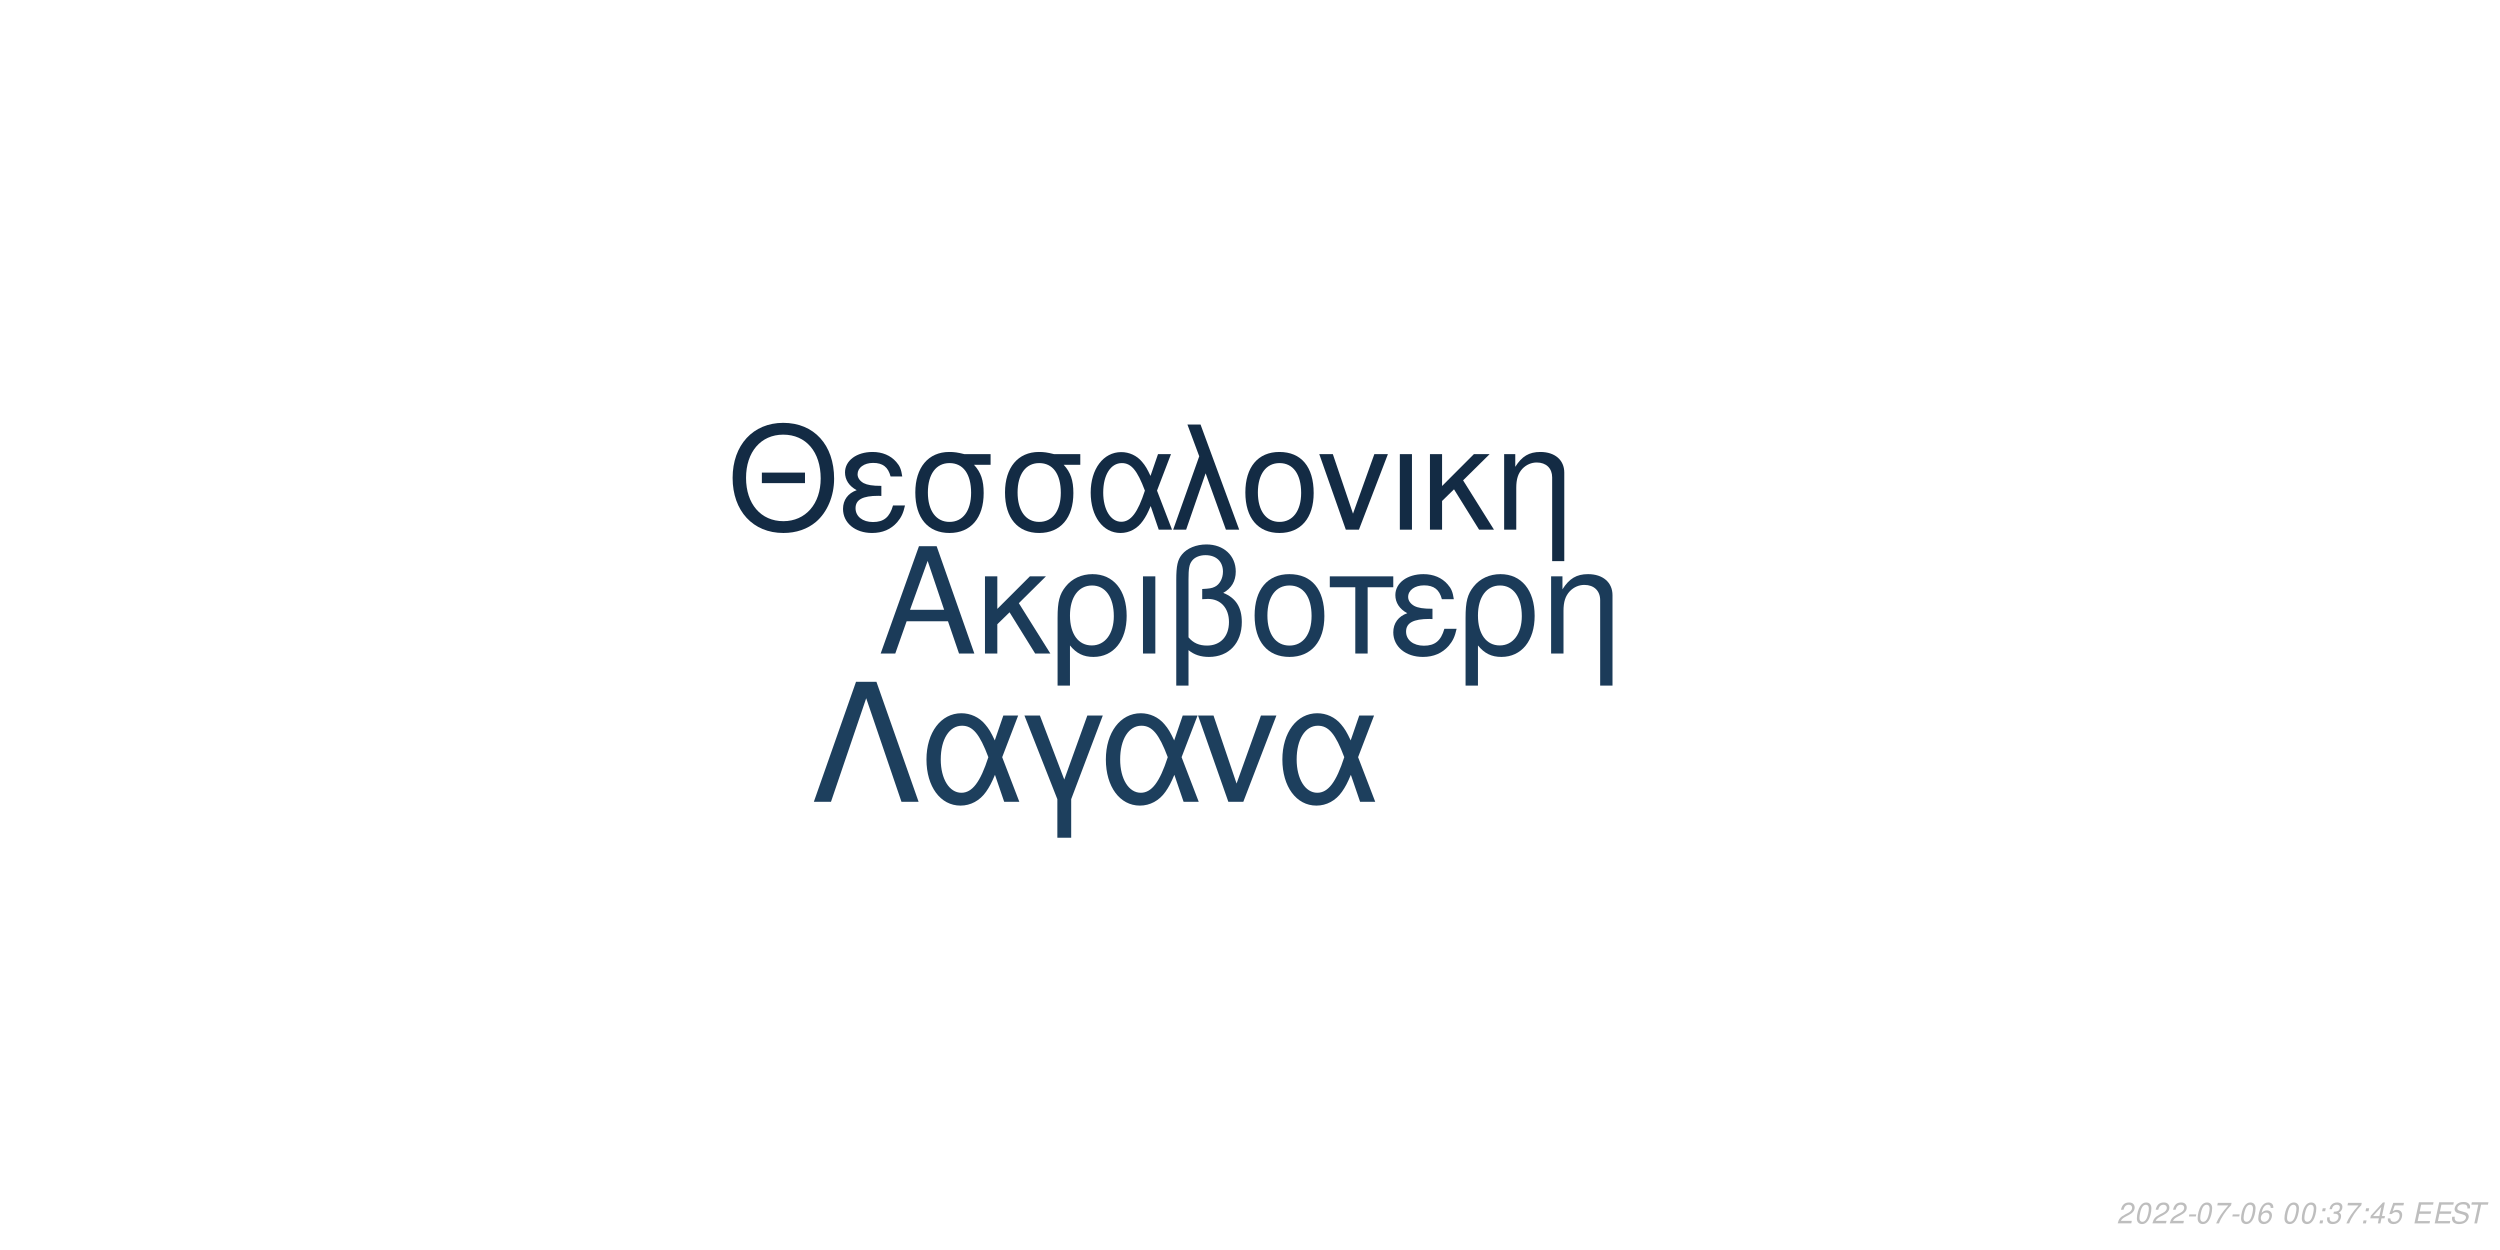
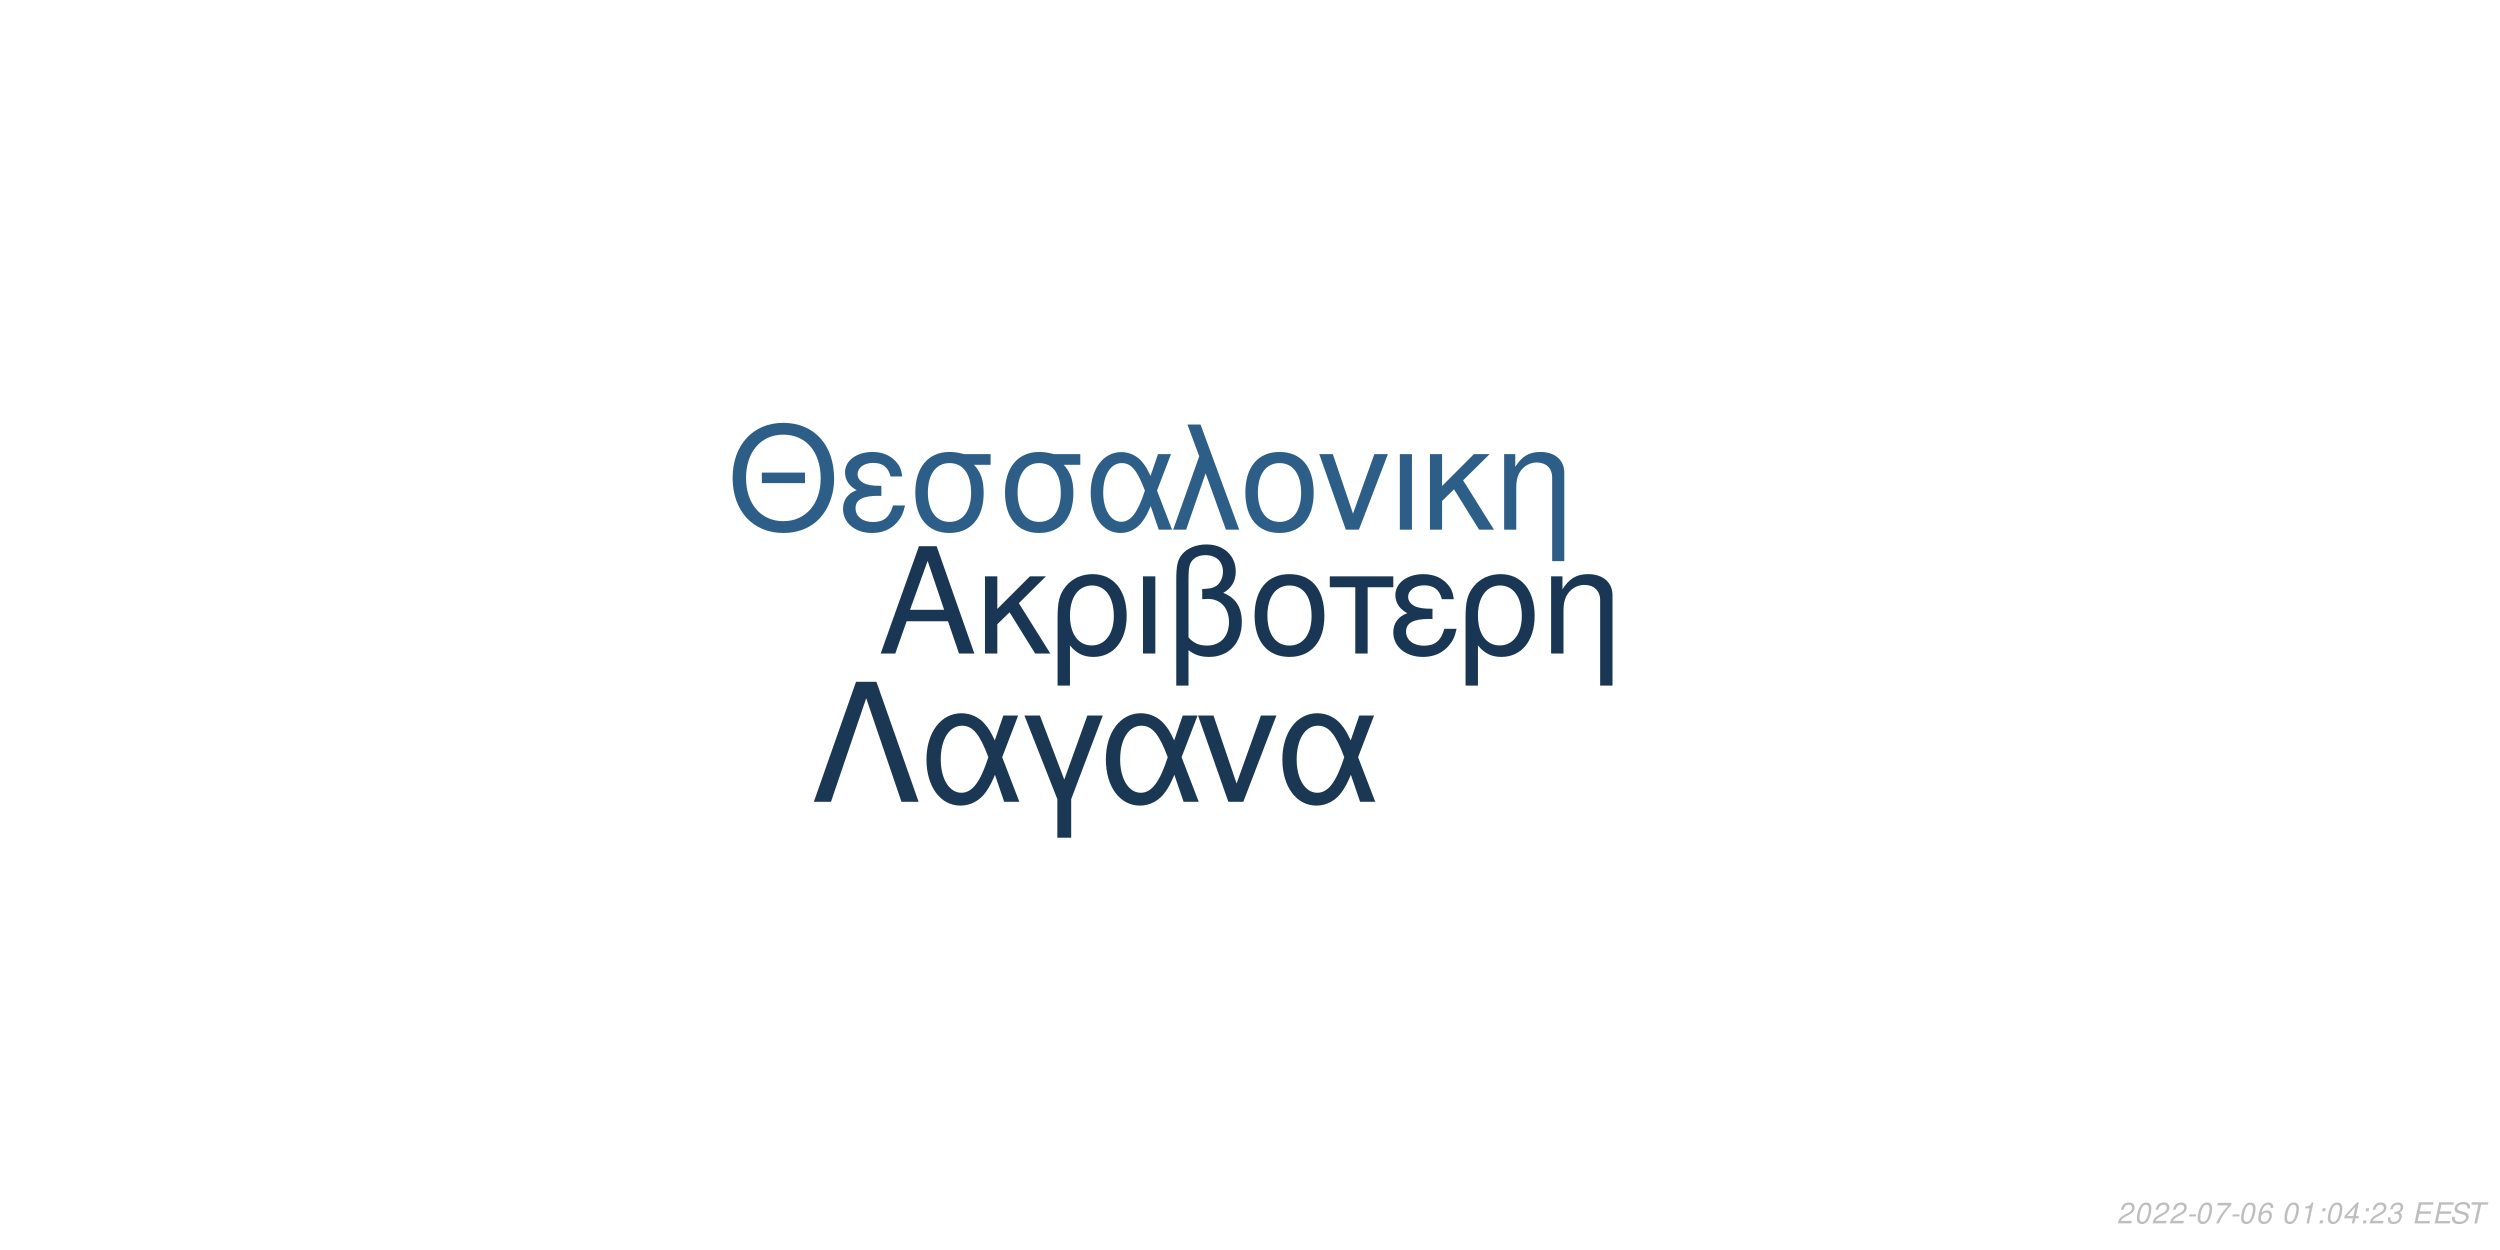
<svg xmlns="http://www.w3.org/2000/svg" xmlns:xlink="http://www.w3.org/1999/xlink" width="864pt" height="432pt" viewBox="0 0 864 432" version="1.1">
  <defs>
    <g>
      <symbol overflow="visible" id="glyph0-0">
        <path style="stroke:none;" d="" />
      </symbol>
      <symbol overflow="visible" id="glyph0-1">
        <path style="stroke:none;" d="M 24.125 -11.141 L 27.938 0 L 33.234 0 L 20.203 -37.094 L 14.094 -37.094 L 0.859 0 L 5.906 0 L 9.828 -11.141 Z M 22.797 -15.109 L 11 -15.109 L 17.094 -32.016 Z M 22.797 -15.109 " />
      </symbol>
      <symbol overflow="visible" id="glyph0-2">
        <path style="stroke:none;" d="M 7.172 -15.422 L 7.172 -26.672 L 2.906 -26.672 L 2.906 0 L 7.172 0 L 7.172 -10.125 L 11.406 -14.25 L 20.25 0 L 25.5 0 L 14.609 -17.406 L 23.969 -26.672 L 18.422 -26.672 Z M 7.172 -15.422 " />
      </symbol>
      <symbol overflow="visible" id="glyph0-3">
        <path style="stroke:none;" d="M 3 11.094 L 7.281 11.094 L 7.281 -2.797 C 9.516 -0.047 11.953 1.172 15.375 1.172 C 22.344 1.172 26.875 -4.422 26.875 -13.031 C 26.875 -21.891 22.297 -27.438 15.062 -27.438 C 11.297 -27.438 7.984 -25.906 5.797 -23.156 C 3.672 -20.516 3 -17.969 3 -12.359 Z M 14.906 -23.516 C 19.547 -23.516 22.438 -19.438 22.438 -12.922 C 22.438 -6.812 19.391 -2.797 14.812 -2.797 C 10.172 -2.797 7.281 -6.766 7.281 -13.125 C 7.281 -19.484 10.234 -23.516 14.906 -23.516 Z M 14.906 -23.516 " />
      </symbol>
      <symbol overflow="visible" id="glyph0-4">
        <path style="stroke:none;" d="M 3.516 0 L 7.781 0 L 7.781 -26.672 L 3.516 -26.672 Z M 3.516 0 " />
      </symbol>
      <symbol overflow="visible" id="glyph0-5">
        <path style="stroke:none;" d="M 4.016 11.094 L 8.25 11.094 L 8.25 -1.172 C 10.172 0.406 12.422 1.172 15.312 1.172 C 22.188 1.172 26.672 -3.609 26.672 -10.891 C 26.672 -15.984 24.578 -19.234 20.25 -20.969 C 23.109 -22.547 24.578 -25.031 24.578 -28.344 C 24.578 -33.844 20.406 -37.703 14.453 -37.703 C 10.938 -37.703 7.734 -36.391 6 -34.25 C 4.484 -32.422 4.016 -30.328 4.016 -25.391 Z M 8.25 -25.656 C 8.25 -29.359 8.5 -30.844 9.469 -32.062 C 10.375 -33.281 12.156 -34 14.094 -34 C 17.812 -34 20.156 -31.812 20.156 -28.297 C 20.156 -25.953 18.984 -23.812 17.297 -23.047 C 16.281 -22.547 15.469 -22.438 12.984 -22.297 L 12.984 -18.781 C 13.734 -18.828 14.344 -18.875 14.969 -18.875 C 19.344 -18.875 22.234 -15.719 22.234 -10.891 C 22.234 -5.906 19.281 -2.75 14.656 -2.75 C 11.953 -2.75 9.922 -3.609 8.25 -5.594 Z M 8.25 -25.656 " />
      </symbol>
      <symbol overflow="visible" id="glyph0-6">
        <path style="stroke:none;" d="M 14.094 -27.438 C 6.562 -27.438 2.094 -22.094 2.094 -13.125 C 2.094 -4.125 6.562 1.172 14.141 1.172 C 21.672 1.172 26.203 -4.172 26.203 -12.922 C 26.203 -22.188 21.828 -27.438 14.094 -27.438 Z M 14.141 -23.516 C 18.938 -23.516 21.781 -19.594 21.781 -12.984 C 21.781 -6.672 18.828 -2.75 14.141 -2.75 C 9.422 -2.75 6.516 -6.672 6.516 -13.125 C 6.516 -19.594 9.422 -23.516 14.141 -23.516 Z M 14.141 -23.516 " />
      </symbol>
      <symbol overflow="visible" id="glyph0-7">
        <path style="stroke:none;" d="M 7.891 0 L 12.156 0 L 12.156 -22.906 L 21.016 -22.906 L 21.016 -26.672 L -0.922 -26.672 L -0.922 -22.906 L 7.891 -22.906 Z M 7.891 0 " />
      </symbol>
      <symbol overflow="visible" id="glyph0-8">
        <path style="stroke:none;" d="M 14.562 -15.469 C 11.344 -15.469 9.562 -15.781 8.297 -16.438 C 6.922 -17.203 6.156 -18.328 6.156 -19.547 C 6.156 -21.891 8.453 -23.562 11.656 -23.562 C 15.062 -23.562 16.953 -22.094 17.812 -18.781 L 21.938 -18.781 C 21.578 -21.266 21.062 -22.5 19.797 -23.922 C 17.812 -26.203 14.906 -27.438 11.453 -27.438 C 5.797 -27.438 1.734 -24.375 1.734 -20.203 C 1.734 -17.609 3.156 -15.375 5.859 -13.938 C 2.797 -12.875 1.016 -10.484 1.016 -7.328 C 1.016 -2.391 5.297 1.172 11.25 1.172 C 14.969 1.172 17.906 -0.109 20.156 -2.641 C 21.578 -4.328 22.297 -5.797 22.906 -8.547 L 18.672 -8.547 C 17.5 -4.422 15.422 -2.703 11.609 -2.703 C 7.938 -2.703 5.438 -4.688 5.438 -7.578 C 5.438 -10.578 7.938 -11.953 13.484 -11.953 C 13.641 -11.953 14.094 -11.953 14.562 -11.906 Z M 14.562 -15.469 " />
      </symbol>
      <symbol overflow="visible" id="glyph0-9">
        <path style="stroke:none;" d="M 3.562 -26.672 L 3.562 0 L 7.844 0 L 7.844 -14.703 C 7.844 -17.906 8.5 -19.891 10.031 -21.531 C 11.406 -22.953 13.188 -23.719 15.062 -23.719 C 18.375 -23.719 20.516 -21.672 20.516 -18.469 L 20.516 11.094 L 24.781 11.094 L 24.781 -20.156 C 24.781 -24.578 21.469 -27.438 16.328 -27.438 C 12.359 -27.438 9.828 -25.906 7.484 -22.188 L 7.484 -26.672 Z M 3.562 -26.672 " />
      </symbol>
      <symbol overflow="visible" id="glyph1-0">
        <path style="stroke:none;" d="" />
      </symbol>
      <symbol overflow="visible" id="glyph1-1">
        <path style="stroke:none;" d="M 26.859 -19.734 L 11.953 -19.734 L 11.953 -16.094 L 26.859 -16.094 Z M 19.328 -36.922 C 8.922 -36.922 1.844 -29.25 1.844 -17.891 C 1.844 -6.484 8.875 1.141 19.391 1.141 C 23.812 1.141 27.703 -0.203 30.641 -2.688 C 34.578 -6.031 36.922 -11.656 36.922 -17.594 C 36.922 -29.297 30 -36.922 19.328 -36.922 Z M 19.328 -32.844 C 27.203 -32.844 32.281 -26.906 32.281 -17.688 C 32.281 -8.922 27.062 -2.938 19.391 -2.938 C 11.609 -2.938 6.484 -8.922 6.484 -17.891 C 6.484 -26.859 11.609 -32.844 19.328 -32.844 Z M 19.328 -32.844 " />
      </symbol>
      <symbol overflow="visible" id="glyph1-2">
        <path style="stroke:none;" d="M 14.25 -15.141 C 11.109 -15.141 9.375 -15.453 8.125 -16.094 C 6.781 -16.844 6.031 -17.938 6.031 -19.141 C 6.031 -21.422 8.266 -23.078 11.406 -23.078 C 14.75 -23.078 16.594 -21.625 17.438 -18.391 L 21.469 -18.391 C 21.125 -20.828 20.625 -22.031 19.391 -23.422 C 17.438 -25.656 14.594 -26.859 11.219 -26.859 C 5.688 -26.859 1.688 -23.875 1.688 -19.781 C 1.688 -17.234 3.094 -15.047 5.734 -13.656 C 2.734 -12.609 1 -10.266 1 -7.172 C 1 -2.344 5.188 1.141 11.016 1.141 C 14.656 1.141 17.547 -0.094 19.734 -2.594 C 21.125 -4.234 21.828 -5.688 22.422 -8.375 L 18.281 -8.375 C 17.141 -4.328 15.094 -2.641 11.359 -2.641 C 7.766 -2.641 5.328 -4.578 5.328 -7.422 C 5.328 -10.359 7.766 -11.703 13.203 -11.703 C 13.359 -11.703 13.797 -11.703 14.25 -11.656 Z M 14.25 -15.141 " />
      </symbol>
      <symbol overflow="visible" id="glyph1-3">
        <path style="stroke:none;" d="M 29 -26.109 L 19.938 -26.109 C 17.594 -26.703 16.438 -26.859 14.703 -26.859 C 7.469 -26.859 2.984 -21.469 2.984 -12.859 C 2.984 -4.031 7.375 1.141 14.797 1.141 C 22.172 1.141 26.609 -4.078 26.609 -12.656 C 26.609 -17.047 25.656 -19.828 23.266 -22.422 L 29 -22.422 Z M 14.797 -23.016 C 19.531 -23.016 22.266 -19.234 22.266 -12.75 C 22.266 -6.531 19.438 -2.688 14.797 -2.688 C 10.172 -2.688 7.328 -6.531 7.328 -12.859 C 7.328 -19.188 10.172 -23.016 14.797 -23.016 Z M 14.797 -23.016 " />
      </symbol>
      <symbol overflow="visible" id="glyph1-4">
        <path style="stroke:none;" d="M 29.344 -26.109 L 24.859 -26.109 L 22.266 -18.578 C 21.125 -21.031 20.484 -22.125 19.328 -23.469 C 17.547 -25.609 14.906 -26.812 12.156 -26.812 C 5.984 -26.812 1.594 -20.984 1.594 -12.812 C 1.594 -4.578 5.828 1.141 11.906 1.141 C 14.953 1.141 17.734 -0.344 19.625 -3.047 C 20.672 -4.531 21.281 -5.688 22.328 -8.172 L 25.109 0 L 29.703 0 L 24.516 -13.5 Z M 20.328 -13.5 C 17.891 -5.922 15.453 -2.734 12.156 -2.734 C 8.516 -2.734 5.922 -6.922 5.922 -12.812 C 5.922 -18.938 8.516 -23.016 12.359 -23.016 C 15.594 -23.016 17.688 -20.531 20.328 -13.5 Z M 20.328 -13.5 " />
      </symbol>
      <symbol overflow="visible" id="glyph1-5">
        <path style="stroke:none;" d="M 1.094 0 L 5.578 0 L 12.312 -19.484 L 19.328 0 L 23.922 0 L 10.562 -36.328 L 6.031 -36.328 L 10.109 -25.359 Z M 1.094 0 " />
      </symbol>
      <symbol overflow="visible" id="glyph1-6">
        <path style="stroke:none;" d="M 13.797 -26.859 C 6.422 -26.859 2.047 -21.625 2.047 -12.859 C 2.047 -4.031 6.422 1.141 13.859 1.141 C 21.234 1.141 25.656 -4.078 25.656 -12.656 C 25.656 -21.719 21.375 -26.859 13.797 -26.859 Z M 13.859 -23.016 C 18.531 -23.016 21.328 -19.188 21.328 -12.703 C 21.328 -6.531 18.438 -2.688 13.859 -2.688 C 9.219 -2.688 6.375 -6.531 6.375 -12.859 C 6.375 -19.188 9.219 -23.016 13.859 -23.016 Z M 13.859 -23.016 " />
      </symbol>
      <symbol overflow="visible" id="glyph1-7">
        <path style="stroke:none;" d="M 14.297 0 L 24.312 -26.109 L 19.625 -26.109 L 12.25 -5.531 L 5.281 -26.109 L 0.594 -26.109 L 9.766 0 Z M 14.297 0 " />
      </symbol>
      <symbol overflow="visible" id="glyph1-8">
        <path style="stroke:none;" d="M 3.438 0 L 7.625 0 L 7.625 -26.109 L 3.438 -26.109 Z M 3.438 0 " />
      </symbol>
      <symbol overflow="visible" id="glyph1-9">
        <path style="stroke:none;" d="M 7.031 -15.094 L 7.031 -26.109 L 2.844 -26.109 L 2.844 0 L 7.031 0 L 7.031 -9.922 L 11.156 -13.953 L 19.828 0 L 24.969 0 L 14.297 -17.047 L 23.469 -26.109 L 18.031 -26.109 Z M 7.031 -15.094 " />
      </symbol>
      <symbol overflow="visible" id="glyph1-10">
        <path style="stroke:none;" d="M 3.484 -26.109 L 3.484 0 L 7.672 0 L 7.672 -14.406 C 7.672 -17.547 8.328 -19.484 9.812 -21.078 C 11.156 -22.469 12.906 -23.219 14.75 -23.219 C 17.984 -23.219 20.078 -21.234 20.078 -18.094 L 20.078 10.859 L 24.266 10.859 L 24.266 -19.734 C 24.266 -24.062 21.031 -26.859 16 -26.859 C 12.109 -26.859 9.609 -25.359 7.328 -21.719 L 7.328 -26.109 Z M 3.484 -26.109 " />
      </symbol>
      <symbol overflow="visible" id="glyph2-0">
        <path style="stroke:none;" d="" />
      </symbol>
      <symbol overflow="visible" id="glyph2-1">
        <path style="stroke:none;" d="M 22.531 -41.484 L 15.484 -41.484 L 0.906 0 L 6.828 0 L 19 -35.797 L 31.188 0 L 37.109 0 Z M 22.531 -41.484 " />
      </symbol>
      <symbol overflow="visible" id="glyph2-2">
        <path style="stroke:none;" d="M 33.516 -29.812 L 28.391 -29.812 L 25.438 -21.219 C 24.125 -24.016 23.391 -25.266 22.078 -26.797 C 20.031 -29.25 17.016 -30.609 13.891 -30.609 C 6.828 -30.609 1.828 -23.953 1.828 -14.625 C 1.828 -5.234 6.656 1.312 13.594 1.312 C 17.078 1.312 20.266 -0.391 22.422 -3.469 C 23.609 -5.172 24.297 -6.484 25.5 -9.328 L 28.688 0 L 33.922 0 L 28 -15.422 Z M 23.219 -15.422 C 20.422 -6.766 17.641 -3.125 13.891 -3.125 C 9.734 -3.125 6.766 -7.906 6.766 -14.625 C 6.766 -21.625 9.734 -26.297 14.109 -26.297 C 17.812 -26.297 20.203 -23.453 23.219 -15.422 Z M 23.219 -15.422 " />
      </symbol>
      <symbol overflow="visible" id="glyph2-3">
        <path style="stroke:none;" d="M 12.062 12.406 L 16.844 12.406 L 16.844 -0.906 L 27.766 -29.812 L 22.422 -29.812 L 14.453 -7.688 L 6.031 -29.812 L 0.688 -29.812 L 12.062 -0.906 Z M 12.062 12.406 " />
      </symbol>
      <symbol overflow="visible" id="glyph2-4">
        <path style="stroke:none;" d="M 16.328 0 L 27.766 -29.812 L 22.422 -29.812 L 14 -6.312 L 6.031 -29.812 L 0.688 -29.812 L 11.156 0 Z M 16.328 0 " />
      </symbol>
      <symbol overflow="visible" id="glyph3-0">
        <path style="stroke:none;" d="" />
      </symbol>
      <symbol overflow="visible" id="glyph3-1">
        <path style="stroke:none;" d="M 5.234 -0.875 L 1.469 -0.875 C 1.641 -1.375 2.203 -1.891 3.109 -2.344 L 4.234 -2.938 C 5.562 -3.625 6.219 -4.469 6.219 -5.484 C 6.219 -5.938 6.062 -6.359 5.797 -6.656 C 5.469 -7.047 4.984 -7.234 4.312 -7.234 C 2.766 -7.234 1.891 -6.453 1.484 -4.734 L 2.375 -4.734 C 2.484 -5.188 2.609 -5.484 2.797 -5.75 C 3.094 -6.203 3.609 -6.453 4.188 -6.453 C 4.891 -6.453 5.344 -6.031 5.344 -5.375 C 5.344 -4.703 4.859 -4.094 4.016 -3.656 L 2.984 -3.125 C 1.234 -2.188 0.797 -1.656 0.344 -0.016 L 5.047 -0.016 Z M 5.234 -0.875 " />
      </symbol>
      <symbol overflow="visible" id="glyph3-2">
        <path style="stroke:none;" d="M 4.203 -7.234 C 3.375 -7.234 2.688 -6.812 2.125 -5.984 C 1.484 -5.047 0.984 -3.188 0.984 -1.734 C 0.984 -1.109 1.172 -0.562 1.484 -0.266 C 1.797 0.047 2.281 0.234 2.766 0.234 C 3.625 0.234 4.281 -0.156 4.859 -1.016 C 5.516 -1.953 6 -3.797 6 -5.266 C 6 -6.5 5.328 -7.234 4.203 -7.234 Z M 4.094 -6.453 C 4.734 -6.453 5.125 -5.984 5.125 -5.156 C 5.125 -4.203 4.781 -2.625 4.406 -1.812 C 3.984 -0.938 3.516 -0.547 2.875 -0.547 C 2.25 -0.547 1.875 -1.031 1.875 -1.828 C 1.875 -2.797 2.203 -4.344 2.594 -5.203 C 2.984 -6.047 3.453 -6.453 4.094 -6.453 Z M 4.094 -6.453 " />
      </symbol>
      <symbol overflow="visible" id="glyph3-3">
        <path style="stroke:none;" d="M 3.516 -3.125 L 1.125 -3.125 L 0.969 -2.406 L 3.359 -2.406 Z M 3.516 -3.125 " />
      </symbol>
      <symbol overflow="visible" id="glyph3-4">
        <path style="stroke:none;" d="M 6.703 -7.094 L 1.953 -7.094 L 1.766 -6.219 L 5.594 -6.219 C 3.344 -3.688 2.266 -2.109 1.375 0 L 2.344 0 C 3.031 -1.906 4.828 -4.594 6.547 -6.281 Z M 6.703 -7.094 " />
      </symbol>
      <symbol overflow="visible" id="glyph3-5">
        <path style="stroke:none;" d="M 6.125 -5.344 L 6.141 -5.625 C 6.141 -6.609 5.453 -7.234 4.391 -7.234 C 3.438 -7.234 2.641 -6.719 2.016 -5.703 C 1.422 -4.781 0.938 -2.953 0.938 -1.688 C 0.938 -0.516 1.688 0.234 2.859 0.234 C 3.703 0.234 4.438 -0.156 5 -0.875 C 5.406 -1.422 5.672 -2.156 5.672 -2.766 C 5.672 -3.812 4.969 -4.5 3.906 -4.5 C 3.234 -4.5 2.672 -4.234 2.094 -3.625 C 2.406 -5.375 3.234 -6.453 4.25 -6.453 C 4.703 -6.453 5.062 -6.234 5.172 -5.844 C 5.203 -5.719 5.234 -5.578 5.25 -5.344 Z M 3.656 -3.734 C 4.344 -3.734 4.797 -3.281 4.797 -2.625 C 4.797 -1.469 3.984 -0.547 2.984 -0.547 C 2.297 -0.547 1.812 -1.047 1.812 -1.766 C 1.812 -2.859 2.625 -3.734 3.656 -3.734 Z M 3.656 -3.734 " />
      </symbol>
      <symbol overflow="visible" id="glyph3-6">
        <path style="stroke:none;" d="" />
      </symbol>
      <symbol overflow="visible" id="glyph3-7">
-         <path style="stroke:none;" d="M 2.359 -1.031 L 1.312 -1.031 L 1.094 0 L 2.141 0 Z M 3.266 -5.234 L 2.219 -5.234 L 2 -4.203 L 3.047 -4.203 Z M 3.266 -5.234 " />
+         <path style="stroke:none;" d="M 3.703 -5.188 L 2.594 0 L 3.469 0 L 5.016 -7.234 L 4.438 -7.234 C 3.906 -6.156 3.688 -6.016 2.234 -5.812 L 2.109 -5.188 Z M 3.703 -5.188 " />
      </symbol>
      <symbol overflow="visible" id="glyph3-8">
-         <path style="stroke:none;" d="M 2.922 -3.312 C 3.125 -3.344 3.234 -3.344 3.375 -3.344 C 4.203 -3.344 4.688 -3 4.688 -2.406 C 4.688 -1.312 3.906 -0.547 2.781 -0.547 C 2.047 -0.547 1.594 -0.938 1.594 -1.562 C 1.594 -1.719 1.609 -1.844 1.656 -2.094 L 0.766 -2.094 C 0.734 -1.797 0.719 -1.641 0.719 -1.469 C 0.719 -0.375 1.406 0.234 2.641 0.234 C 3.547 0.234 4.297 -0.078 4.812 -0.656 C 5.266 -1.156 5.562 -1.875 5.562 -2.547 C 5.562 -3.125 5.344 -3.453 4.797 -3.734 C 5.641 -4.234 6.016 -4.844 6.016 -5.734 C 6.016 -6.656 5.312 -7.234 4.203 -7.234 C 3.375 -7.234 2.672 -6.938 2.188 -6.375 C 1.891 -6.031 1.703 -5.641 1.516 -4.906 L 2.391 -4.906 C 2.5 -5.359 2.594 -5.594 2.734 -5.812 C 3.047 -6.234 3.516 -6.453 4.078 -6.453 C 4.734 -6.453 5.141 -6.125 5.141 -5.578 C 5.141 -5.188 5.016 -4.797 4.797 -4.547 C 4.516 -4.234 4 -4.062 3.266 -4.062 L 3.078 -4.062 Z M 2.922 -3.312 " />
+         <path style="stroke:none;" d="M 2.359 -1.031 L 1.312 -1.031 L 1.094 0 L 2.141 0 Z M 3.266 -5.234 L 2.219 -5.234 L 2 -4.203 L 3.047 -4.203 Z M 3.266 -5.234 " />
      </symbol>
      <symbol overflow="visible" id="glyph3-9">
        <path style="stroke:none;" d="M 3.625 -1.75 L 3.266 0 L 4.141 0 L 4.516 -1.75 L 5.562 -1.75 L 5.734 -2.531 L 4.688 -2.531 L 5.688 -7.234 L 5.016 -7.234 L 0.844 -2.672 L 0.641 -1.75 Z M 3.797 -2.531 L 1.594 -2.531 L 4.469 -5.703 Z M 3.797 -2.531 " />
      </symbol>
      <symbol overflow="visible" id="glyph3-10">
-         <path style="stroke:none;" d="M 6.297 -7.094 L 2.594 -7.094 L 1.234 -3.234 L 2.047 -3.234 C 2.656 -3.766 2.938 -3.906 3.531 -3.906 C 4.328 -3.906 4.797 -3.453 4.797 -2.688 C 4.797 -1.438 3.969 -0.547 2.828 -0.547 C 2.031 -0.547 1.609 -0.938 1.578 -1.734 L 0.703 -1.734 L 0.703 -1.516 C 0.703 -0.938 0.844 -0.547 1.188 -0.266 C 1.562 0.062 2.078 0.234 2.703 0.234 C 3.656 0.234 4.391 -0.156 4.984 -0.922 C 5.422 -1.5 5.672 -2.234 5.672 -2.953 C 5.672 -4 4.938 -4.672 3.812 -4.672 C 3.328 -4.672 2.906 -4.547 2.406 -4.234 L 3.109 -6.219 L 6.109 -6.219 Z M 6.297 -7.094 " />
+         <path style="stroke:none;" d="M 2.922 -3.312 C 3.125 -3.344 3.234 -3.344 3.375 -3.344 C 4.203 -3.344 4.688 -3 4.688 -2.406 C 4.688 -1.312 3.906 -0.547 2.781 -0.547 C 2.047 -0.547 1.594 -0.938 1.594 -1.562 C 1.594 -1.719 1.609 -1.844 1.656 -2.094 L 0.766 -2.094 C 0.734 -1.797 0.719 -1.641 0.719 -1.469 C 0.719 -0.375 1.406 0.234 2.641 0.234 C 3.547 0.234 4.297 -0.078 4.812 -0.656 C 5.266 -1.156 5.562 -1.875 5.562 -2.547 C 5.562 -3.125 5.344 -3.453 4.797 -3.734 C 5.641 -4.234 6.016 -4.844 6.016 -5.734 C 6.016 -6.656 5.312 -7.234 4.203 -7.234 C 3.375 -7.234 2.672 -6.938 2.188 -6.375 C 1.891 -6.031 1.703 -5.641 1.516 -4.906 L 2.391 -4.906 C 2.5 -5.359 2.594 -5.594 2.734 -5.812 C 3.047 -6.234 3.516 -6.453 4.078 -6.453 C 4.734 -6.453 5.141 -6.125 5.141 -5.578 C 5.141 -5.188 5.016 -4.797 4.797 -4.547 C 4.516 -4.234 4 -4.062 3.266 -4.062 L 3.078 -4.062 Z M 2.922 -3.312 " />
      </symbol>
      <symbol overflow="visible" id="glyph3-11">
        <path style="stroke:none;" d="M 2.547 -3.312 L 6.5 -3.312 L 6.688 -4.141 L 2.719 -4.141 L 3.219 -6.469 L 7.344 -6.469 L 7.516 -7.297 L 2.453 -7.297 L 0.906 0 L 6.125 0 L 6.297 -0.812 L 2.016 -0.812 Z M 2.547 -3.312 " />
      </symbol>
      <symbol overflow="visible" id="glyph3-12">
        <path style="stroke:none;" d="M 7.062 -5.156 C 7.125 -5.438 7.141 -5.562 7.141 -5.703 C 7.141 -6.156 6.938 -6.594 6.594 -6.891 C 6.188 -7.25 5.656 -7.406 4.875 -7.406 C 3.844 -7.406 3.047 -7.125 2.5 -6.562 C 2.094 -6.141 1.781 -5.438 1.781 -4.922 C 1.781 -4.297 2.219 -3.766 2.891 -3.562 L 4.594 -3.094 C 5.406 -2.859 5.734 -2.578 5.734 -2.094 C 5.734 -1.781 5.547 -1.406 5.266 -1.141 C 4.844 -0.766 4.266 -0.578 3.453 -0.578 C 2.328 -0.578 1.812 -0.984 1.812 -1.906 C 1.812 -2.047 1.812 -2.125 1.844 -2.312 L 0.984 -2.312 C 0.906 -2.062 0.891 -1.906 0.891 -1.688 C 0.891 -0.484 1.797 0.234 3.297 0.234 C 4.359 0.234 5.234 -0.062 5.812 -0.609 C 6.344 -1.078 6.688 -1.797 6.688 -2.375 C 6.688 -2.641 6.609 -2.906 6.453 -3.156 C 6.234 -3.5 5.938 -3.703 5.469 -3.828 L 3.75 -4.312 C 2.984 -4.547 2.734 -4.734 2.734 -5.188 C 2.734 -5.547 2.875 -5.844 3.188 -6.109 C 3.547 -6.438 4.031 -6.594 4.703 -6.594 C 5.266 -6.594 5.688 -6.484 5.906 -6.297 C 6.094 -6.125 6.219 -5.797 6.219 -5.516 C 6.219 -5.422 6.203 -5.344 6.188 -5.156 Z M 7.062 -5.156 " />
      </symbol>
      <symbol overflow="visible" id="glyph3-13">
        <path style="stroke:none;" d="M 4.938 -6.469 L 7.312 -6.469 L 7.484 -7.297 L 1.75 -7.297 L 1.578 -6.469 L 3.984 -6.469 L 2.609 0 L 3.547 0 Z M 4.938 -6.469 " />
      </symbol>
    </g>
  </defs>
  <g id="surface1">
    <rect x="0" y="0" width="864" height="432" style="fill:rgb(100%,100%,100%);fill-opacity:1;stroke:none;" />
-     <g style="fill:rgb(10.588%,23.137%,34.902%);fill-opacity:1;">
+     <g style="fill:rgb(9.804%,21.569%,32.941%);fill-opacity:1;">
      <use xlink:href="#glyph0-1" x="303.5" y="225.861" />
      <use xlink:href="#glyph0-2" x="337.5" y="225.861" />
      <use xlink:href="#glyph0-3" x="362.5" y="225.861" />
      <use xlink:href="#glyph0-4" x="391.5" y="225.861" />
      <use xlink:href="#glyph0-5" x="402.5" y="225.861" />
      <use xlink:href="#glyph0-6" x="431.5" y="225.861" />
      <use xlink:href="#glyph0-7" x="460.5" y="225.861" />
      <use xlink:href="#glyph0-8" x="480.5" y="225.861" />
      <use xlink:href="#glyph0-3" x="503.5" y="225.861" />
      <use xlink:href="#glyph0-9" x="532.5" y="225.861" />
    </g>
-     <g style="fill:rgb(7.451%,16.863%,26.667%);fill-opacity:1;">
+     <g style="fill:rgb(17.647%,36.863%,53.333%);fill-opacity:1;">
      <use xlink:href="#glyph1-1" x="251.348" y="183.058" />
      <use xlink:href="#glyph1-2" x="290.348" y="183.058" />
      <use xlink:href="#glyph1-3" x="313.348" y="183.058" />
      <use xlink:href="#glyph1-3" x="344.348" y="183.058" />
      <use xlink:href="#glyph1-4" x="375.348" y="183.058" />
      <use xlink:href="#glyph1-5" x="404.348" y="183.058" />
      <use xlink:href="#glyph1-6" x="428.348" y="183.058" />
      <use xlink:href="#glyph1-7" x="455.348" y="183.058" />
      <use xlink:href="#glyph1-8" x="480.348" y="183.058" />
      <use xlink:href="#glyph1-9" x="491.348" y="183.058" />
      <use xlink:href="#glyph1-10" x="516.348" y="183.058" />
    </g>
-     <g style="fill:rgb(11.373%,24.706%,36.471%);fill-opacity:1;">
+     <g style="fill:rgb(10.196%,21.961%,32.941%);fill-opacity:1;">
      <use xlink:href="#glyph2-1" x="280.359" y="277.105" />
      <use xlink:href="#glyph2-2" x="318.359" y="277.105" />
      <use xlink:href="#glyph2-3" x="353.359" y="277.105" />
      <use xlink:href="#glyph2-2" x="380.359" y="277.105" />
      <use xlink:href="#glyph2-4" x="413.359" y="277.105" />
      <use xlink:href="#glyph2-2" x="441.359" y="277.105" />
    </g>
    <g style="fill:rgb(74.51%,74.51%,74.51%);fill-opacity:1;">
      <use xlink:href="#glyph3-1" x="731.52" y="422.81" />
      <use xlink:href="#glyph3-2" x="737.52" y="422.81" />
      <use xlink:href="#glyph3-1" x="743.52" y="422.81" />
      <use xlink:href="#glyph3-1" x="749.52" y="422.81" />
      <use xlink:href="#glyph3-3" x="755.52" y="422.81" />
      <use xlink:href="#glyph3-2" x="758.52" y="422.81" />
      <use xlink:href="#glyph3-4" x="764.52" y="422.81" />
      <use xlink:href="#glyph3-3" x="770.52" y="422.81" />
      <use xlink:href="#glyph3-2" x="773.52" y="422.81" />
      <use xlink:href="#glyph3-5" x="779.52" y="422.81" />
      <use xlink:href="#glyph3-6" x="785.52" y="422.81" />
      <use xlink:href="#glyph3-2" x="788.52" y="422.81" />
-       <use xlink:href="#glyph3-2" x="794.52" y="422.81" />
-       <use xlink:href="#glyph3-7" x="800.52" y="422.81" />
-       <use xlink:href="#glyph3-8" x="803.52" y="422.81" />
-       <use xlink:href="#glyph3-4" x="809.52" y="422.81" />
-       <use xlink:href="#glyph3-7" x="815.52" y="422.81" />
-       <use xlink:href="#glyph3-9" x="818.52" y="422.81" />
+       <use xlink:href="#glyph3-7" x="794.52" y="422.81" />
+       <use xlink:href="#glyph3-8" x="800.52" y="422.81" />
+       <use xlink:href="#glyph3-2" x="803.52" y="422.81" />
+       <use xlink:href="#glyph3-9" x="809.52" y="422.81" />
+       <use xlink:href="#glyph3-8" x="815.52" y="422.81" />
+       <use xlink:href="#glyph3-1" x="818.52" y="422.81" />
      <use xlink:href="#glyph3-10" x="824.52" y="422.81" />
      <use xlink:href="#glyph3-6" x="830.52" y="422.81" />
      <use xlink:href="#glyph3-11" x="833.52" y="422.81" />
      <use xlink:href="#glyph3-11" x="840.52" y="422.81" />
      <use xlink:href="#glyph3-12" x="846.52" y="422.81" />
      <use xlink:href="#glyph3-13" x="852.52" y="422.81" />
    </g>
  </g>
</svg>
